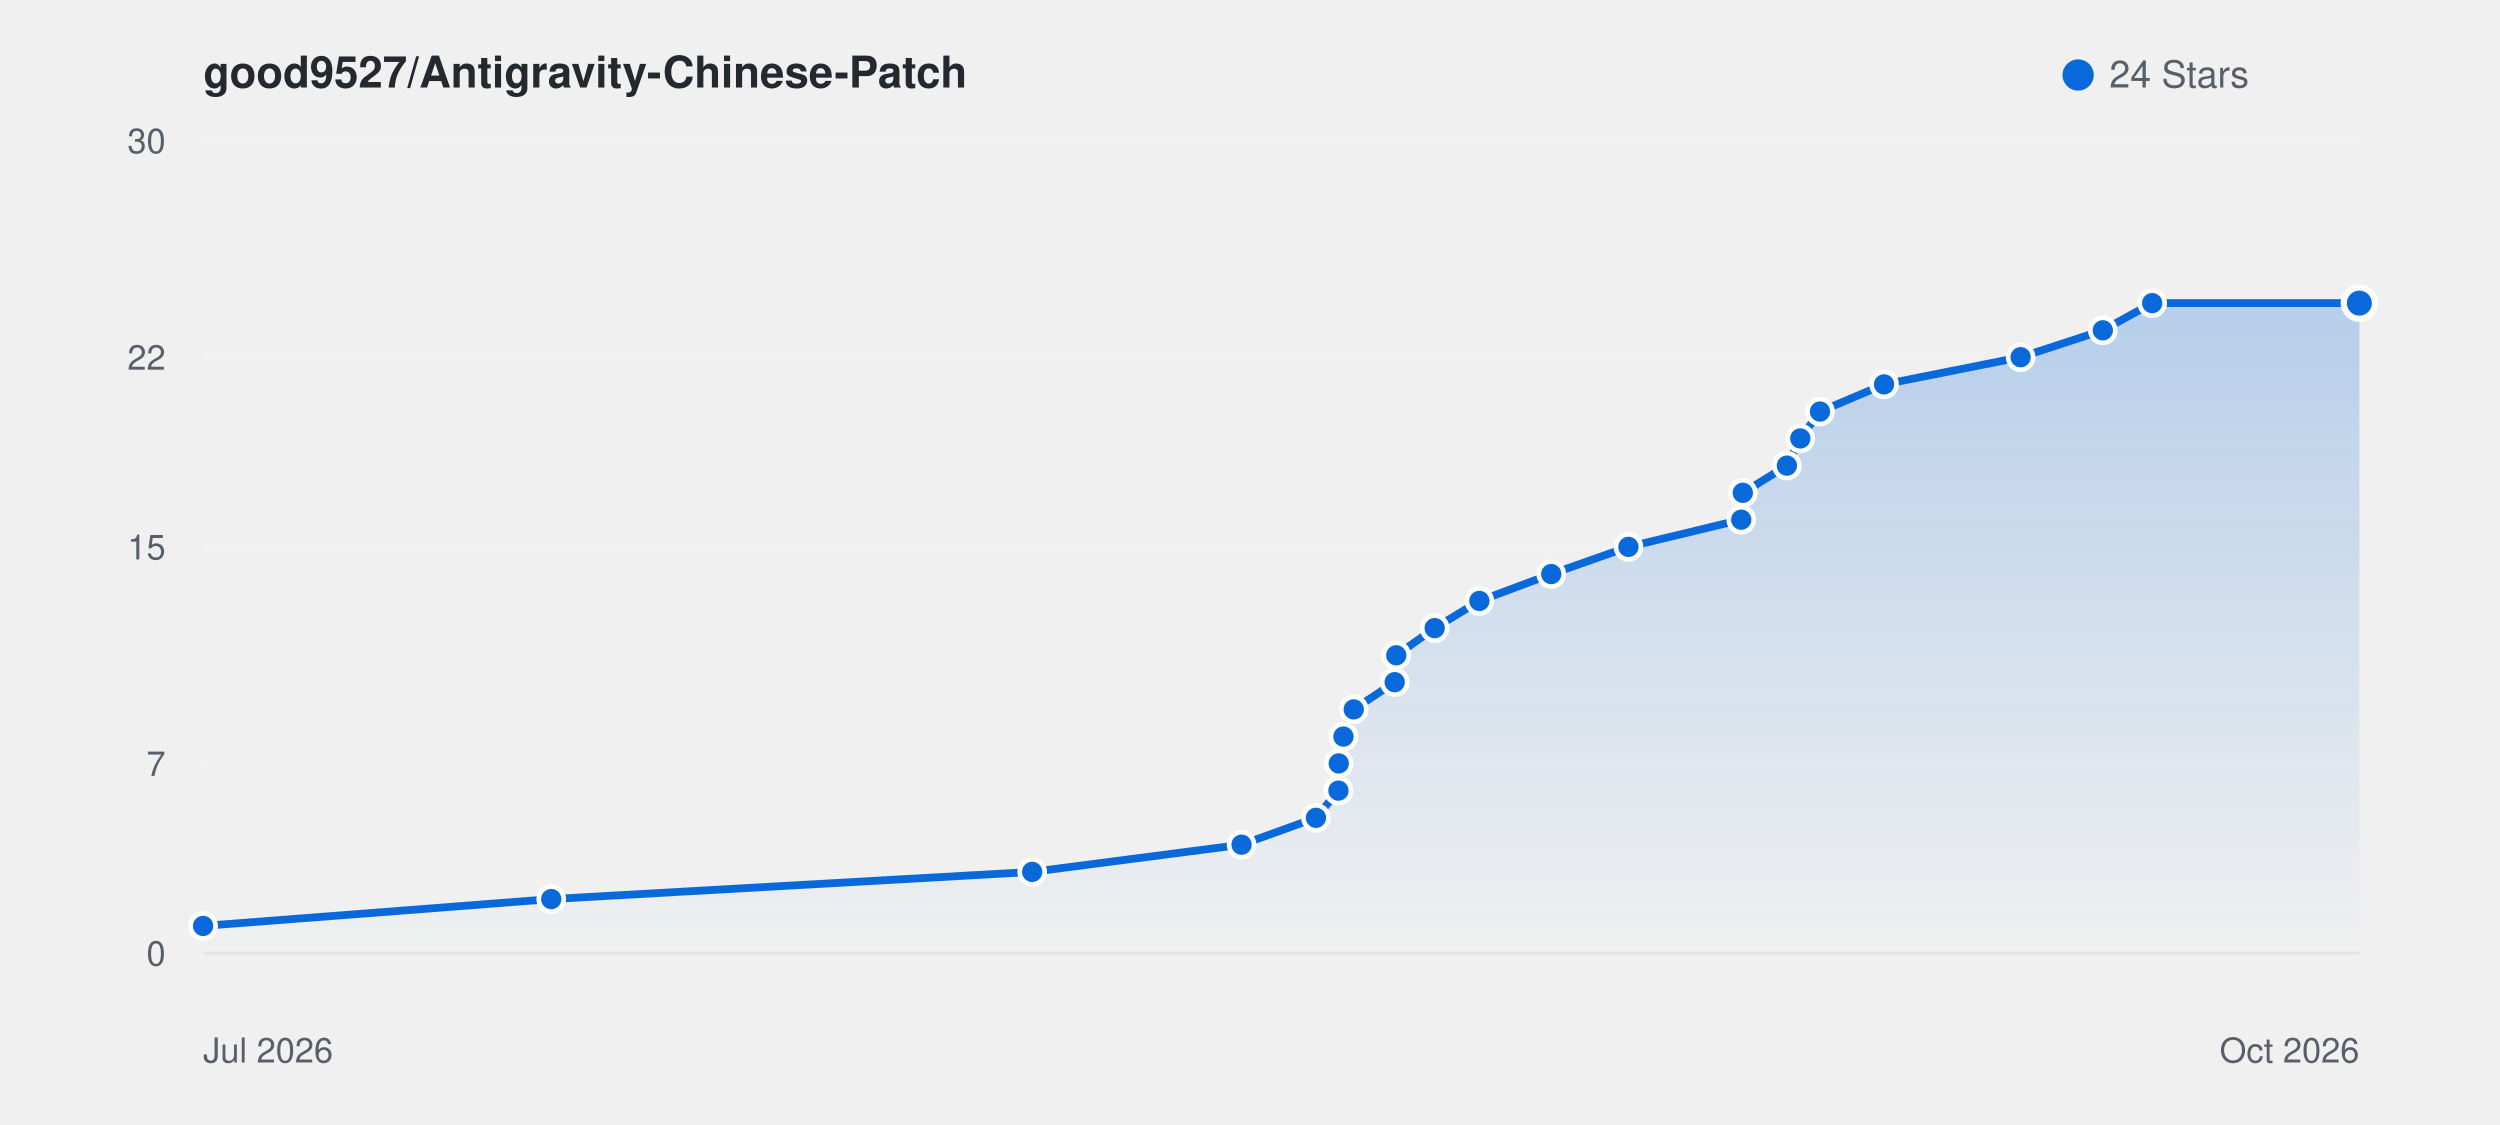
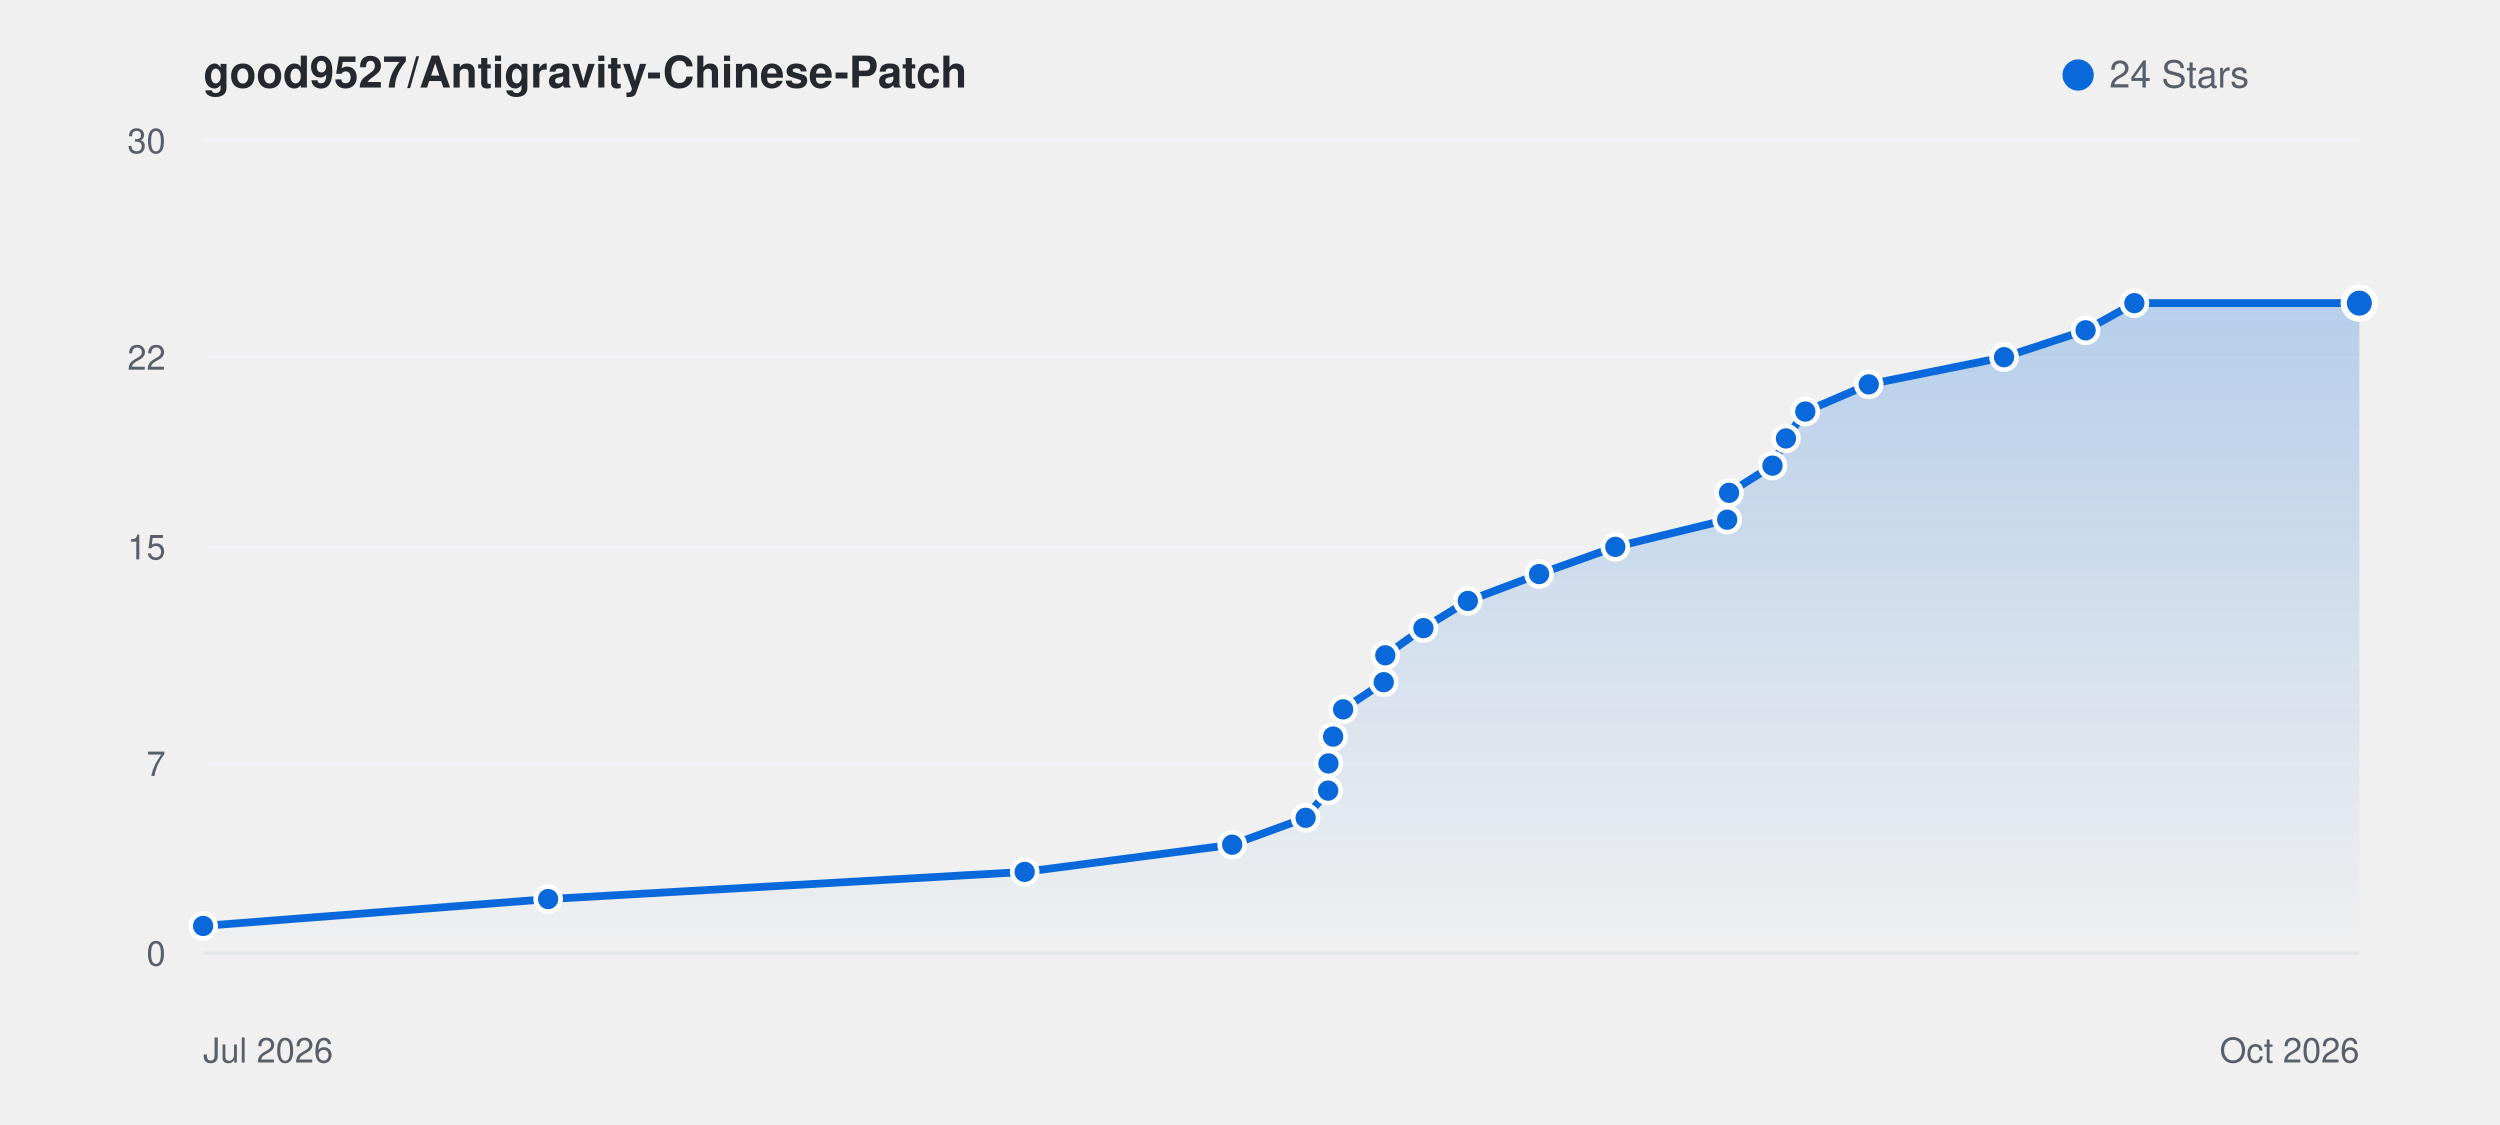
<svg xmlns="http://www.w3.org/2000/svg" viewBox="0 0 800 360" width="100%" height="auto" style="background: #ffffff; border-radius: 8px; border: 1px solid #e1e4e8; font-family: -apple-system, BlinkMacSystemFont, Segoe UI, Helvetica, Arial, sans-serif;">
  <defs>
    <linearGradient id="starGrad_light" x1="0%" y1="0%" x2="0%" y2="100%">
      <stop offset="0%" stop-color="rgba(9, 105, 218, 0.25)" />
      <stop offset="100%" stop-color="rgba(9, 105, 218, 0.0)" />
    </linearGradient>
  </defs>
  <text x="65" y="28" font-size="14" font-weight="600" fill="#24292f">good9527/Antigravity-Chinese-Patch</text>
  <circle cx="665" cy="24" r="5" fill="#0969da" />
  <text x="675" y="28" font-size="12" fill="#57606a">24 Stars</text>
  <line x1="65" y1="305.0" x2="755" y2="305.0" stroke="#f0f2f5" stroke-width="1" />
  <text x="53" y="309.0" font-size="11" fill="#57606a" text-anchor="end">0</text>
  <line x1="65" y1="244.3" x2="755" y2="244.3" stroke="#f0f2f5" stroke-width="1" />
  <text x="53" y="248.3" font-size="11" fill="#57606a" text-anchor="end">7</text>
  <line x1="65" y1="175.0" x2="755" y2="175.0" stroke="#f0f2f5" stroke-width="1" />
  <text x="53" y="179.0" font-size="11" fill="#57606a" text-anchor="end">15</text>
  <line x1="65" y1="114.3" x2="755" y2="114.3" stroke="#f0f2f5" stroke-width="1" />
  <text x="53" y="118.3" font-size="11" fill="#57606a" text-anchor="end">22</text>
  <line x1="65" y1="45.0" x2="755" y2="45.0" stroke="#f0f2f5" stroke-width="1" />
  <text x="53" y="49.0" font-size="11" fill="#57606a" text-anchor="end">30</text>
  <line x1="65" y1="305" x2="755" y2="305" stroke="#e1e4e8" stroke-width="1" />
  <text x="65" y="340" font-size="11" fill="#57606a">Jul 2026</text>
  <text x="755" y="340" font-size="11" fill="#57606a" text-anchor="end">Oct 2026</text>
-   <path d="M 65.0 296.3 L 176.4 287.7 L 330.3 279.0 L 397.3 270.3 L 421.1 261.7 L 428.3 253.0 L 428.4 244.3 L 429.9 235.7 L 433.2 227.0 L 446.3 218.3 L 446.8 209.7 L 459.1 201.0 L 473.4 192.3 L 496.4 183.7 L 521.1 175.0 L 557.2 166.3 L 557.7 157.7 L 571.8 149.0 L 576.1 140.3 L 582.4 131.7 L 602.9 123.0 L 646.6 114.3 L 672.9 105.7 L 688.7 97.0 L 755.0 97.0 L 755.0 305.0 L 65.0 305.0 Z" fill="url(#starGrad_light)" />
-   <path d="M 65.0 296.3 L 176.4 287.7 L 330.3 279.0 L 397.3 270.3 L 421.1 261.7 L 428.3 253.0 L 428.4 244.3 L 429.9 235.7 L 433.2 227.0 L 446.3 218.3 L 446.8 209.7 L 459.1 201.0 L 473.4 192.3 L 496.4 183.7 L 521.1 175.0 L 557.2 166.3 L 557.7 157.7 L 571.8 149.0 L 576.1 140.3 L 582.4 131.7 L 602.9 123.0 L 646.6 114.3 L 672.9 105.7 L 688.7 97.0 L 755.0 97.0" fill="none" stroke="#0969da" stroke-width="2.5" stroke-linecap="round" stroke-linejoin="round" />
+   <path d="M 65.0 296.3 L 175.4 287.7 L 327.9 279.0 L 394.3 270.3 L 417.8 261.7 L 425.0 253.0 L 425.1 244.3 L 426.6 235.7 L 429.8 227.0 L 442.8 218.3 L 443.3 209.7 L 455.5 201.0 L 469.7 192.3 L 492.5 183.7 L 516.9 175.0 L 552.7 166.3 L 553.3 157.7 L 567.2 149.0 L 571.5 140.3 L 577.7 131.7 L 598.0 123.0 L 641.3 114.3 L 667.4 105.7 L 683.0 97.0 L 755.0 97.0 L 755.0 305.0 L 65.0 305.0 Z" fill="url(#starGrad_light)" />
+   <path d="M 65.0 296.3 L 175.4 287.7 L 327.9 279.0 L 394.3 270.3 L 417.8 261.7 L 425.0 253.0 L 425.1 244.3 L 426.6 235.7 L 429.8 227.0 L 442.8 218.3 L 443.3 209.7 L 455.5 201.0 L 469.7 192.3 L 492.5 183.7 L 516.9 175.0 L 552.7 166.3 L 553.3 157.7 L 567.2 149.0 L 571.5 140.3 L 577.7 131.7 L 598.0 123.0 L 641.3 114.3 L 667.4 105.7 L 683.0 97.0 L 755.0 97.0" fill="none" stroke="#0969da" stroke-width="2.5" stroke-linecap="round" stroke-linejoin="round" />
  <circle cx="65.0" cy="296.3" r="4" fill="#0969da" stroke="#fff" stroke-width="1.5" />
-   <circle cx="176.4" cy="287.7" r="4" fill="#0969da" stroke="#fff" stroke-width="1.5" />
-   <circle cx="330.3" cy="279.0" r="4" fill="#0969da" stroke="#fff" stroke-width="1.5" />
-   <circle cx="397.3" cy="270.3" r="4" fill="#0969da" stroke="#fff" stroke-width="1.5" />
-   <circle cx="421.1" cy="261.7" r="4" fill="#0969da" stroke="#fff" stroke-width="1.5" />
-   <circle cx="428.3" cy="253.0" r="4" fill="#0969da" stroke="#fff" stroke-width="1.5" />
-   <circle cx="428.4" cy="244.3" r="4" fill="#0969da" stroke="#fff" stroke-width="1.5" />
-   <circle cx="429.9" cy="235.7" r="4" fill="#0969da" stroke="#fff" stroke-width="1.5" />
-   <circle cx="433.2" cy="227.0" r="4" fill="#0969da" stroke="#fff" stroke-width="1.5" />
-   <circle cx="446.3" cy="218.3" r="4" fill="#0969da" stroke="#fff" stroke-width="1.5" />
-   <circle cx="446.8" cy="209.7" r="4" fill="#0969da" stroke="#fff" stroke-width="1.5" />
-   <circle cx="459.1" cy="201.0" r="4" fill="#0969da" stroke="#fff" stroke-width="1.5" />
-   <circle cx="473.4" cy="192.3" r="4" fill="#0969da" stroke="#fff" stroke-width="1.5" />
-   <circle cx="496.4" cy="183.7" r="4" fill="#0969da" stroke="#fff" stroke-width="1.5" />
-   <circle cx="521.1" cy="175.0" r="4" fill="#0969da" stroke="#fff" stroke-width="1.5" />
-   <circle cx="557.2" cy="166.3" r="4" fill="#0969da" stroke="#fff" stroke-width="1.5" />
-   <circle cx="557.7" cy="157.7" r="4" fill="#0969da" stroke="#fff" stroke-width="1.5" />
-   <circle cx="571.8" cy="149.0" r="4" fill="#0969da" stroke="#fff" stroke-width="1.5" />
-   <circle cx="576.1" cy="140.3" r="4" fill="#0969da" stroke="#fff" stroke-width="1.5" />
-   <circle cx="582.4" cy="131.7" r="4" fill="#0969da" stroke="#fff" stroke-width="1.5" />
-   <circle cx="602.9" cy="123.0" r="4" fill="#0969da" stroke="#fff" stroke-width="1.5" />
-   <circle cx="646.6" cy="114.3" r="4" fill="#0969da" stroke="#fff" stroke-width="1.5" />
-   <circle cx="672.9" cy="105.7" r="4" fill="#0969da" stroke="#fff" stroke-width="1.5" />
-   <circle cx="688.7" cy="97.0" r="4" fill="#0969da" stroke="#fff" stroke-width="1.5" />
+   <circle cx="175.4" cy="287.7" r="4" fill="#0969da" stroke="#fff" stroke-width="1.5" />
+   <circle cx="327.9" cy="279.0" r="4" fill="#0969da" stroke="#fff" stroke-width="1.5" />
+   <circle cx="394.3" cy="270.3" r="4" fill="#0969da" stroke="#fff" stroke-width="1.5" />
+   <circle cx="417.8" cy="261.7" r="4" fill="#0969da" stroke="#fff" stroke-width="1.5" />
+   <circle cx="425.0" cy="253.0" r="4" fill="#0969da" stroke="#fff" stroke-width="1.5" />
+   <circle cx="425.1" cy="244.3" r="4" fill="#0969da" stroke="#fff" stroke-width="1.5" />
+   <circle cx="426.6" cy="235.7" r="4" fill="#0969da" stroke="#fff" stroke-width="1.5" />
+   <circle cx="429.8" cy="227.0" r="4" fill="#0969da" stroke="#fff" stroke-width="1.5" />
+   <circle cx="442.8" cy="218.3" r="4" fill="#0969da" stroke="#fff" stroke-width="1.5" />
+   <circle cx="443.3" cy="209.7" r="4" fill="#0969da" stroke="#fff" stroke-width="1.5" />
+   <circle cx="455.5" cy="201.0" r="4" fill="#0969da" stroke="#fff" stroke-width="1.5" />
+   <circle cx="469.7" cy="192.3" r="4" fill="#0969da" stroke="#fff" stroke-width="1.5" />
+   <circle cx="492.5" cy="183.7" r="4" fill="#0969da" stroke="#fff" stroke-width="1.5" />
+   <circle cx="516.9" cy="175.0" r="4" fill="#0969da" stroke="#fff" stroke-width="1.5" />
+   <circle cx="552.7" cy="166.3" r="4" fill="#0969da" stroke="#fff" stroke-width="1.5" />
+   <circle cx="553.3" cy="157.7" r="4" fill="#0969da" stroke="#fff" stroke-width="1.5" />
+   <circle cx="567.2" cy="149.0" r="4" fill="#0969da" stroke="#fff" stroke-width="1.5" />
+   <circle cx="571.5" cy="140.3" r="4" fill="#0969da" stroke="#fff" stroke-width="1.5" />
+   <circle cx="577.7" cy="131.7" r="4" fill="#0969da" stroke="#fff" stroke-width="1.5" />
+   <circle cx="598.0" cy="123.0" r="4" fill="#0969da" stroke="#fff" stroke-width="1.5" />
+   <circle cx="641.3" cy="114.3" r="4" fill="#0969da" stroke="#fff" stroke-width="1.5" />
+   <circle cx="667.4" cy="105.7" r="4" fill="#0969da" stroke="#fff" stroke-width="1.5" />
+   <circle cx="683.0" cy="97.0" r="4" fill="#0969da" stroke="#fff" stroke-width="1.5" />
  <circle cx="755.0" cy="97.0" r="5" fill="#0969da" stroke="#fff" stroke-width="2" />
</svg>
